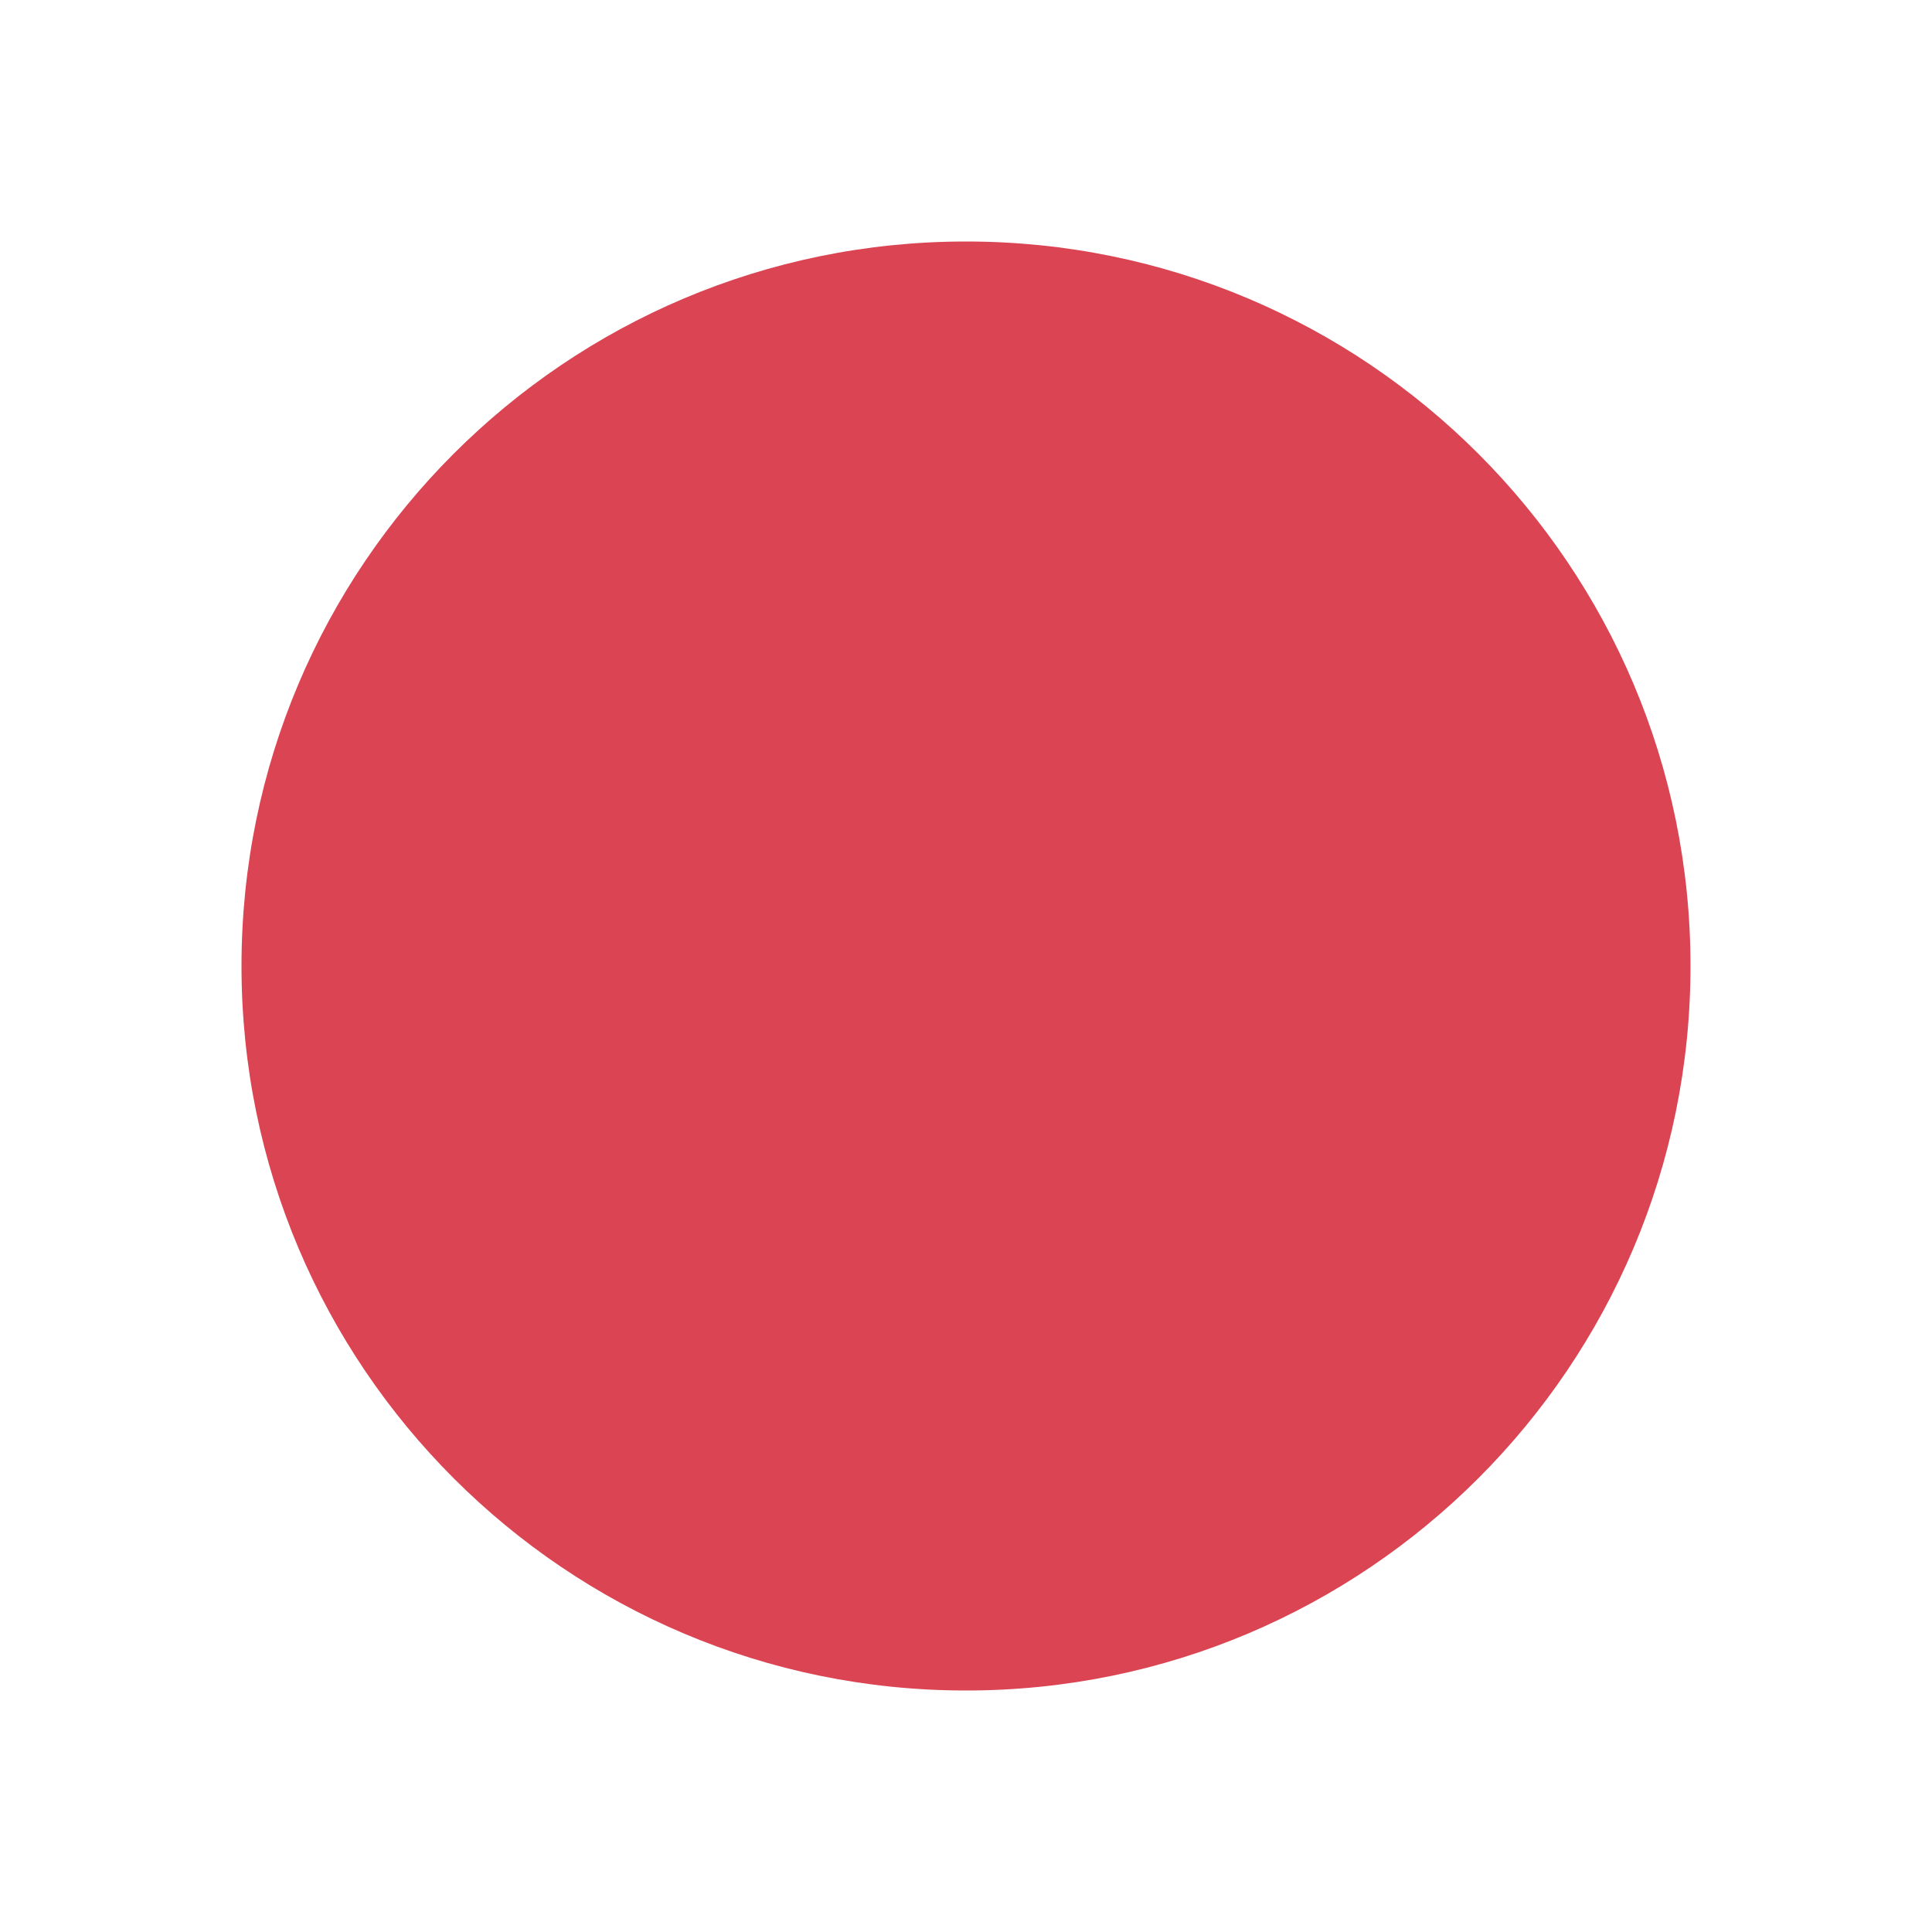
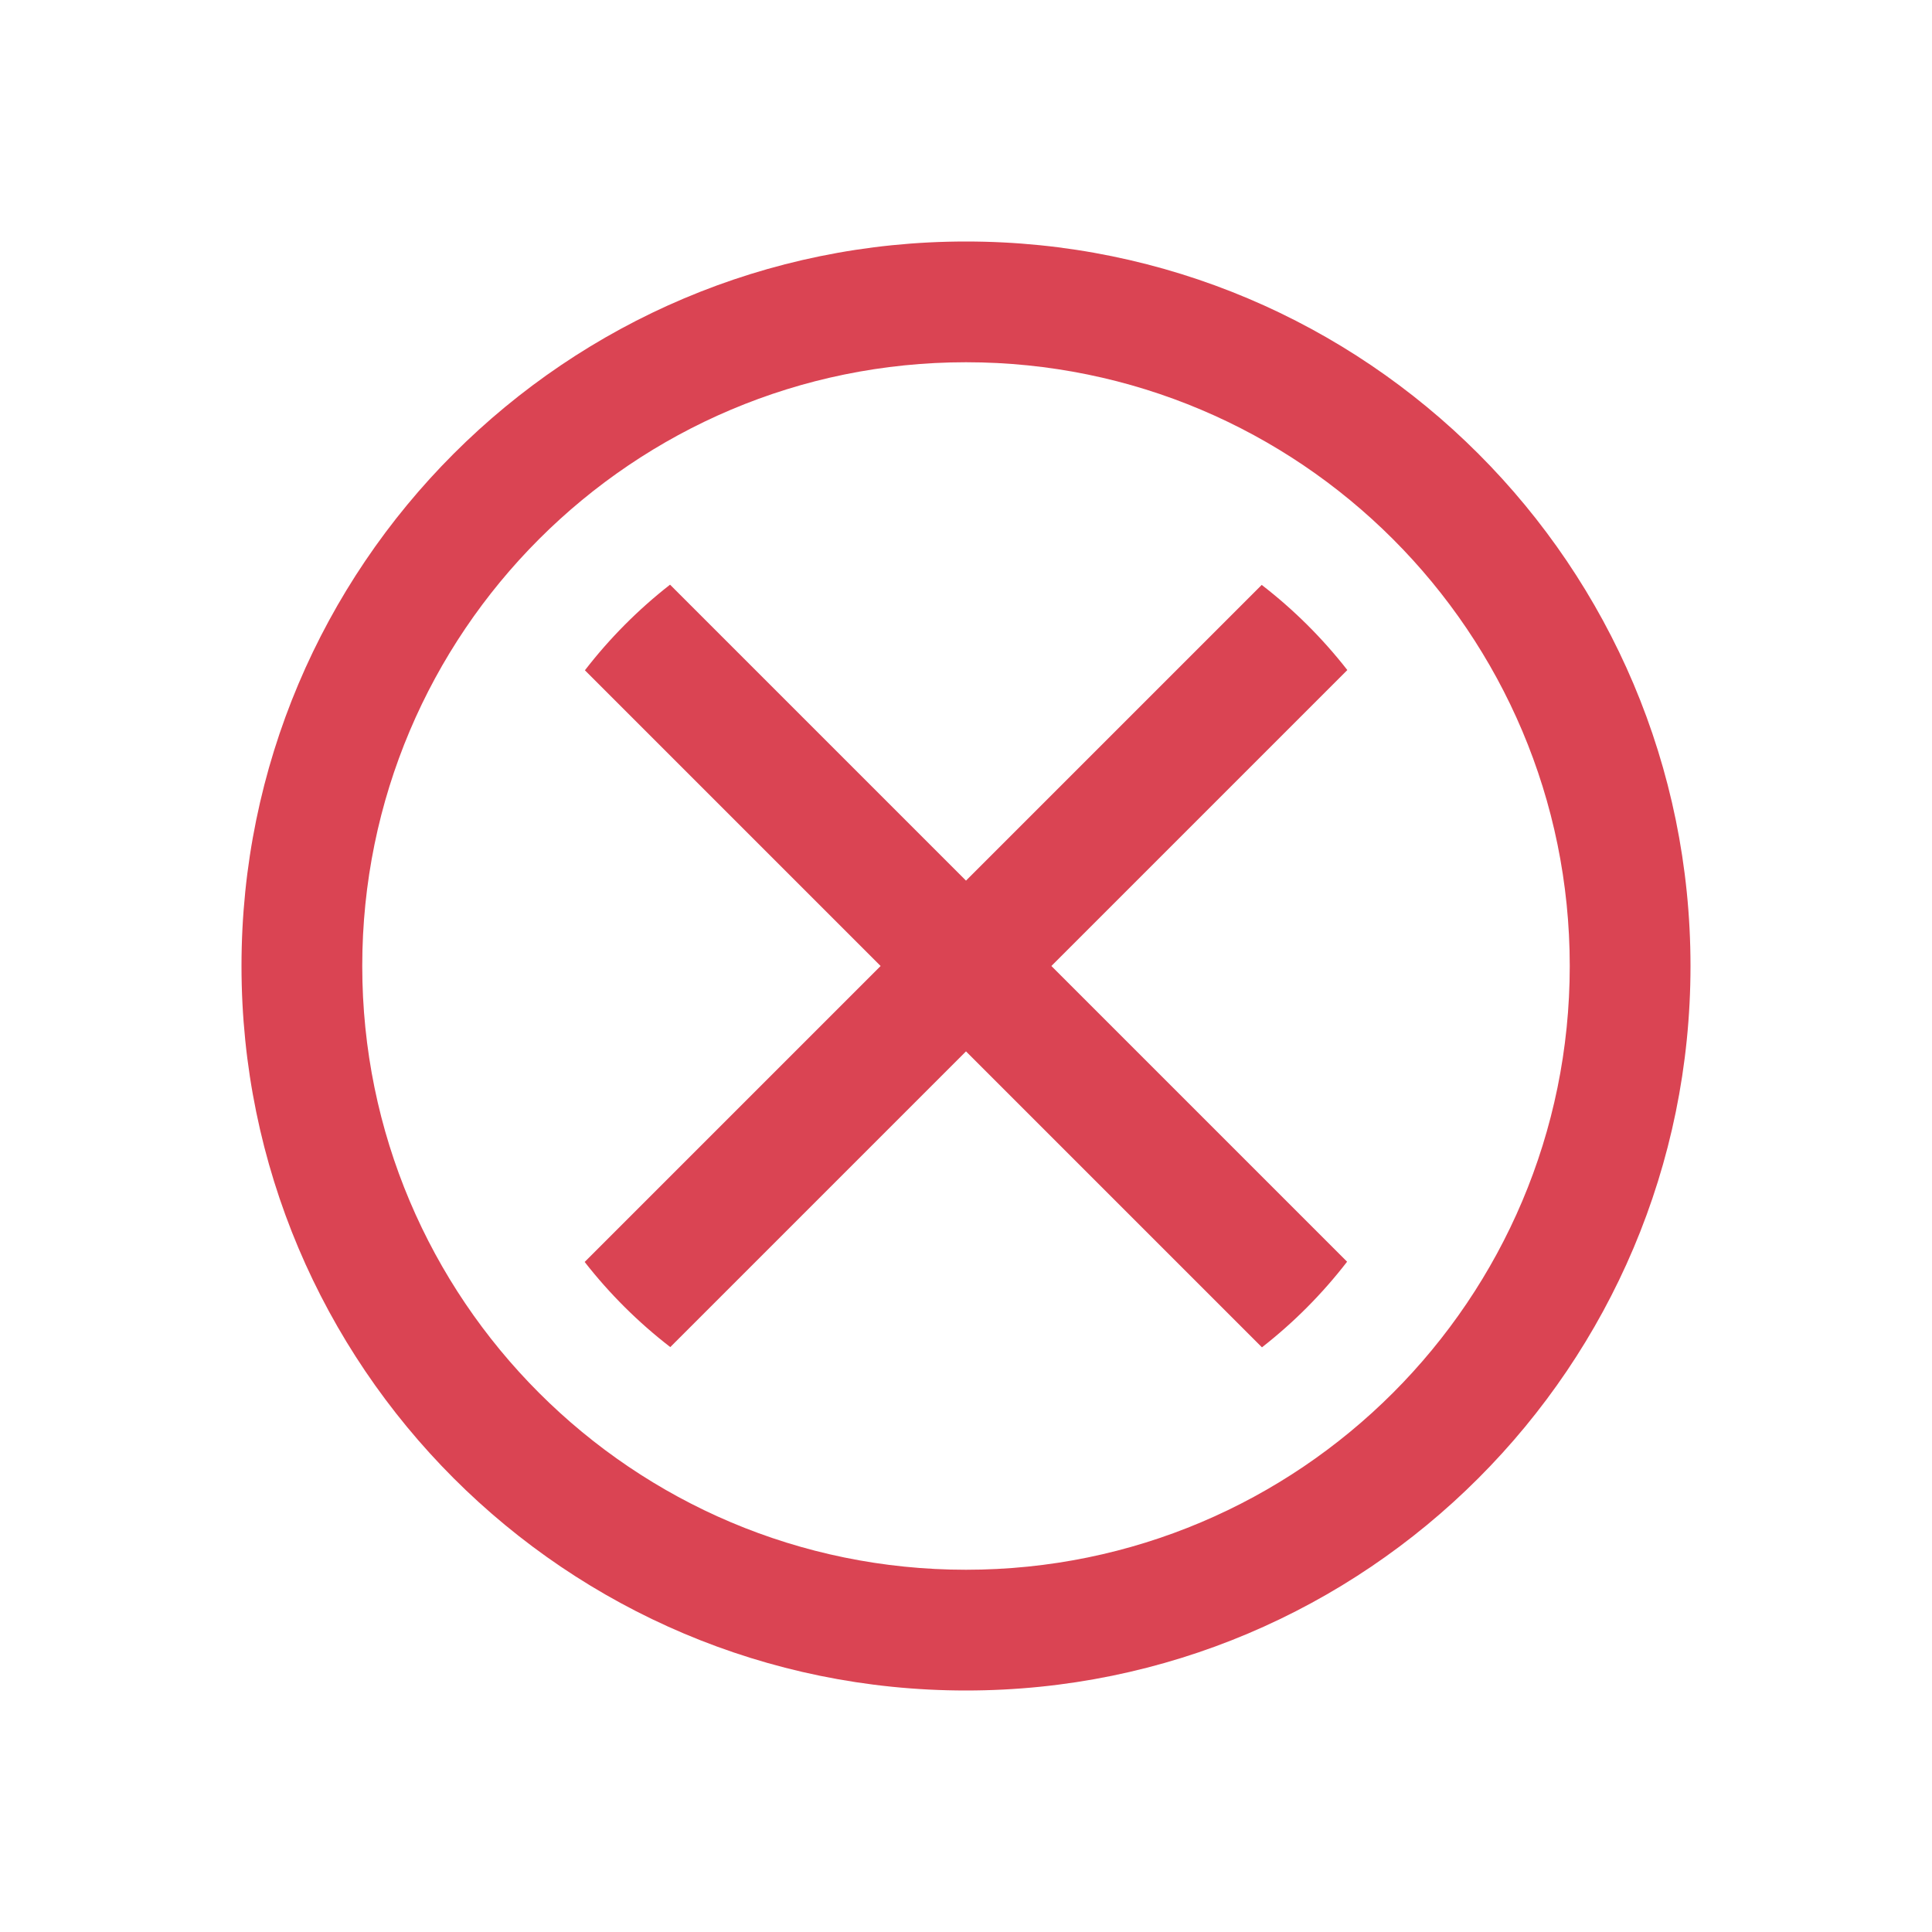
<svg xmlns="http://www.w3.org/2000/svg" viewBox="0 0 16 16">
-   <path d="m14 8a6 6 0 0 1 -6 6 6 6 0 0 1 -6-6 6 6 0 0 1 6-6 6 6 0 0 1 6 6z" fill="#da4453" />
+   <defs id="defs3051">
+     <style type="text/css" id="current-color-scheme">
+       .ColorScheme-Text {
+         color:#eff0f1;
+       }
+       .ColorScheme-NegativeText {
+         color:#da4453;
+       }
+       </style>
+   </defs>
+   <path style="fill:currentColor;fill-opacity:1;stroke:none" class="ColorScheme-NegativeText" d="M8 2A6 6 0 0 0 2 8 6 6 0 0 0 8 14 6 6 0 0 0 14 8 6 6 0 0 0 8 2M8 3A5 5 0 0 1 13 8 5 5 0 0 1 8 13 5 5 0 0 1 3 8 5 5 0 0 1 8 3M5.549 4.842A4 4 0 0 0 4.844 5.551L7.293 8 4.842 10.451A4 4 0 0 0 5.551 11.156L8 8.707 10.451 11.158A4 4 0 0 0 11.156 10.449L8.707 8 11.158 5.549A4 4 0 0 0 10.449 4.844L8 7.293z" />
</svg>
